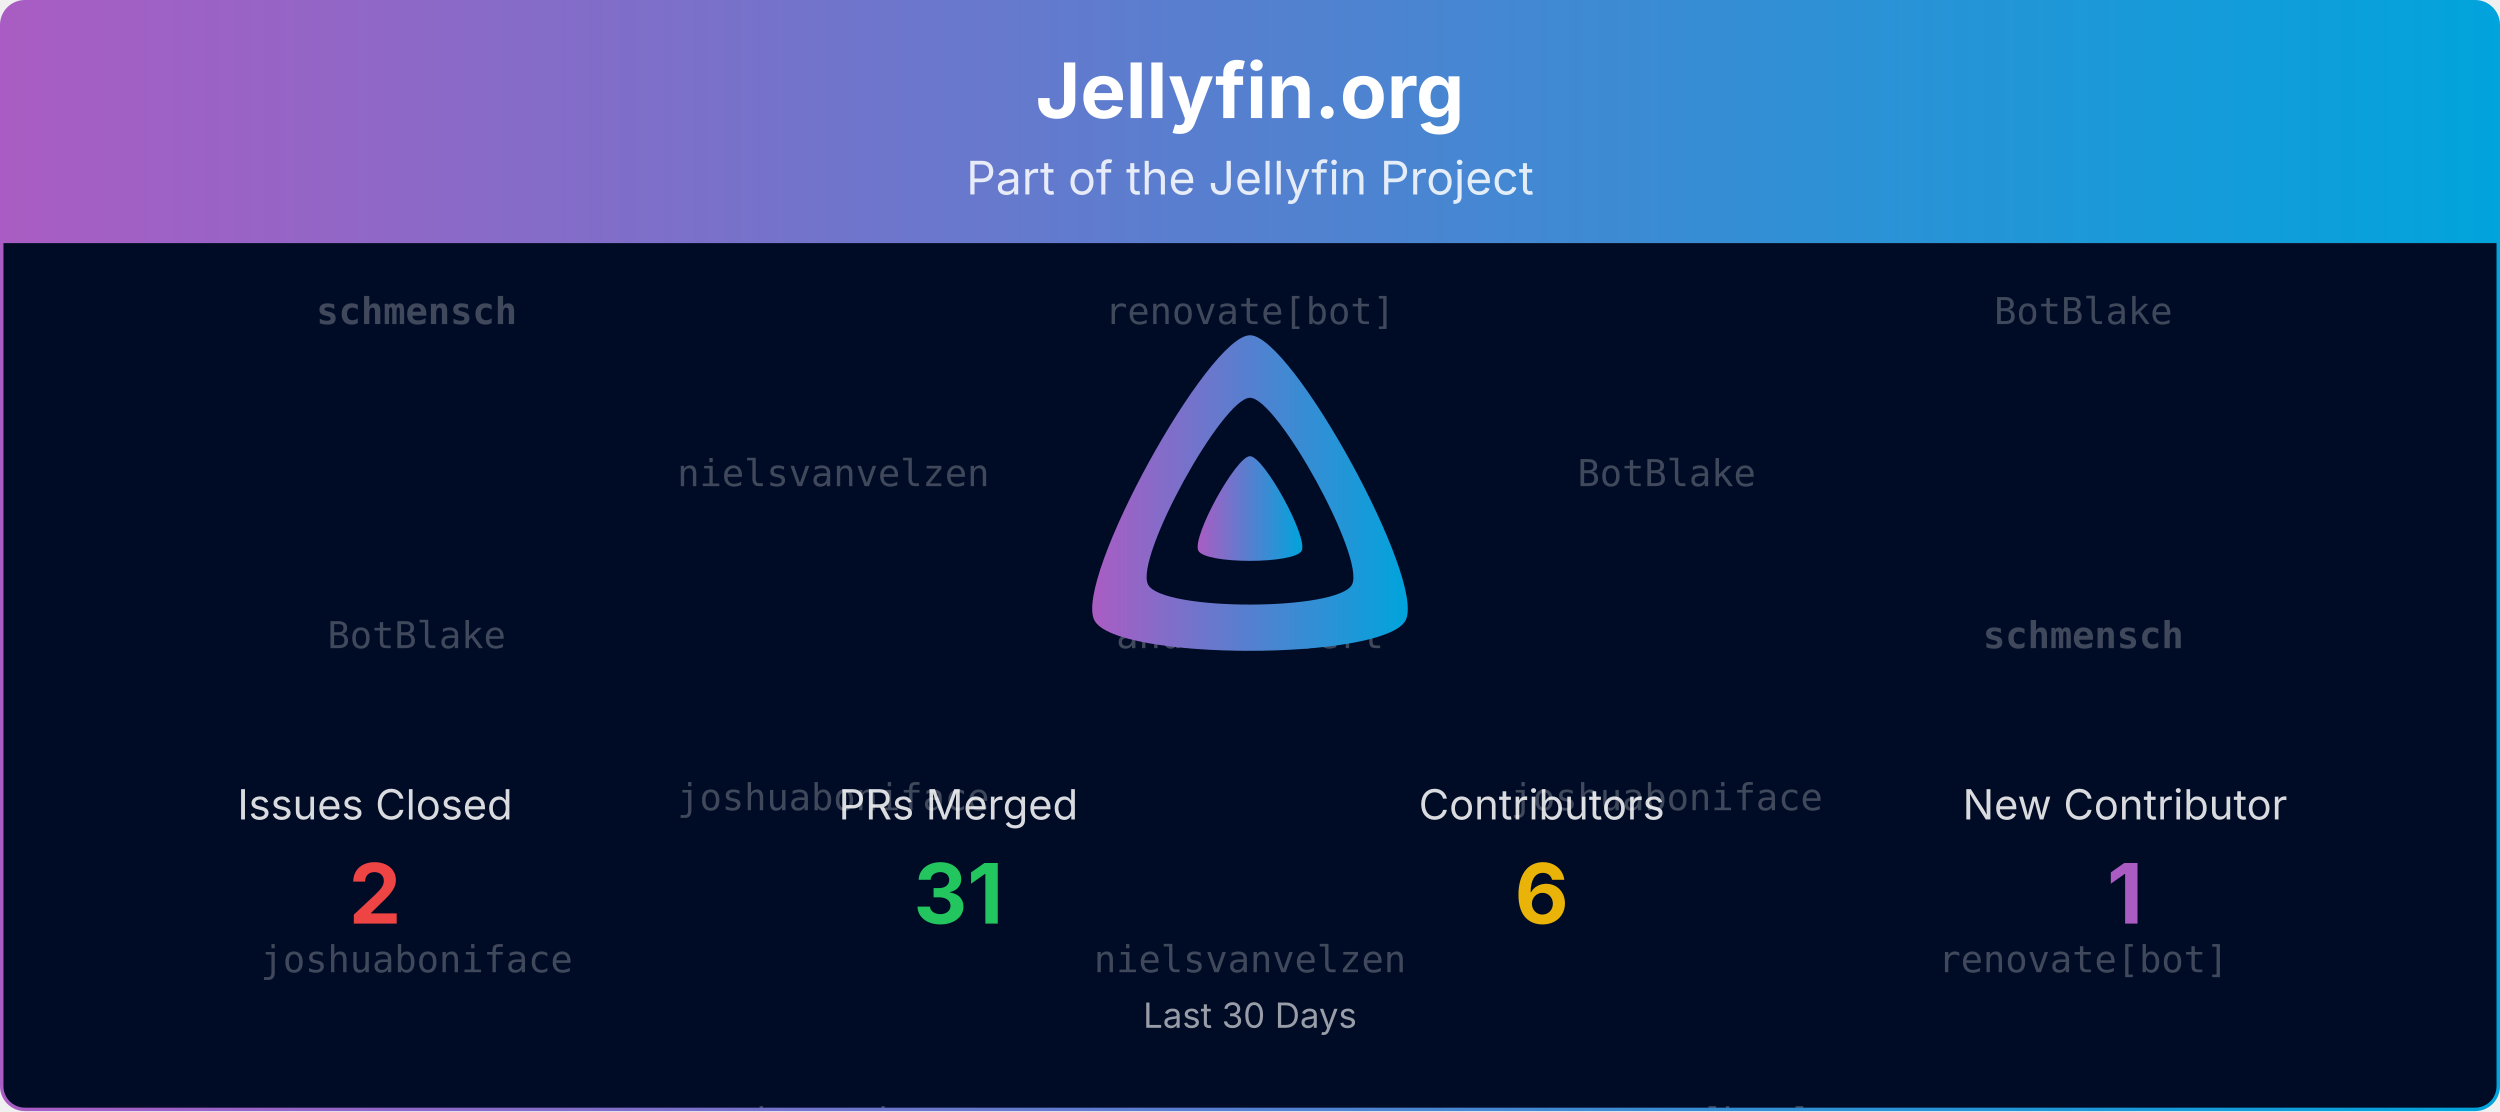
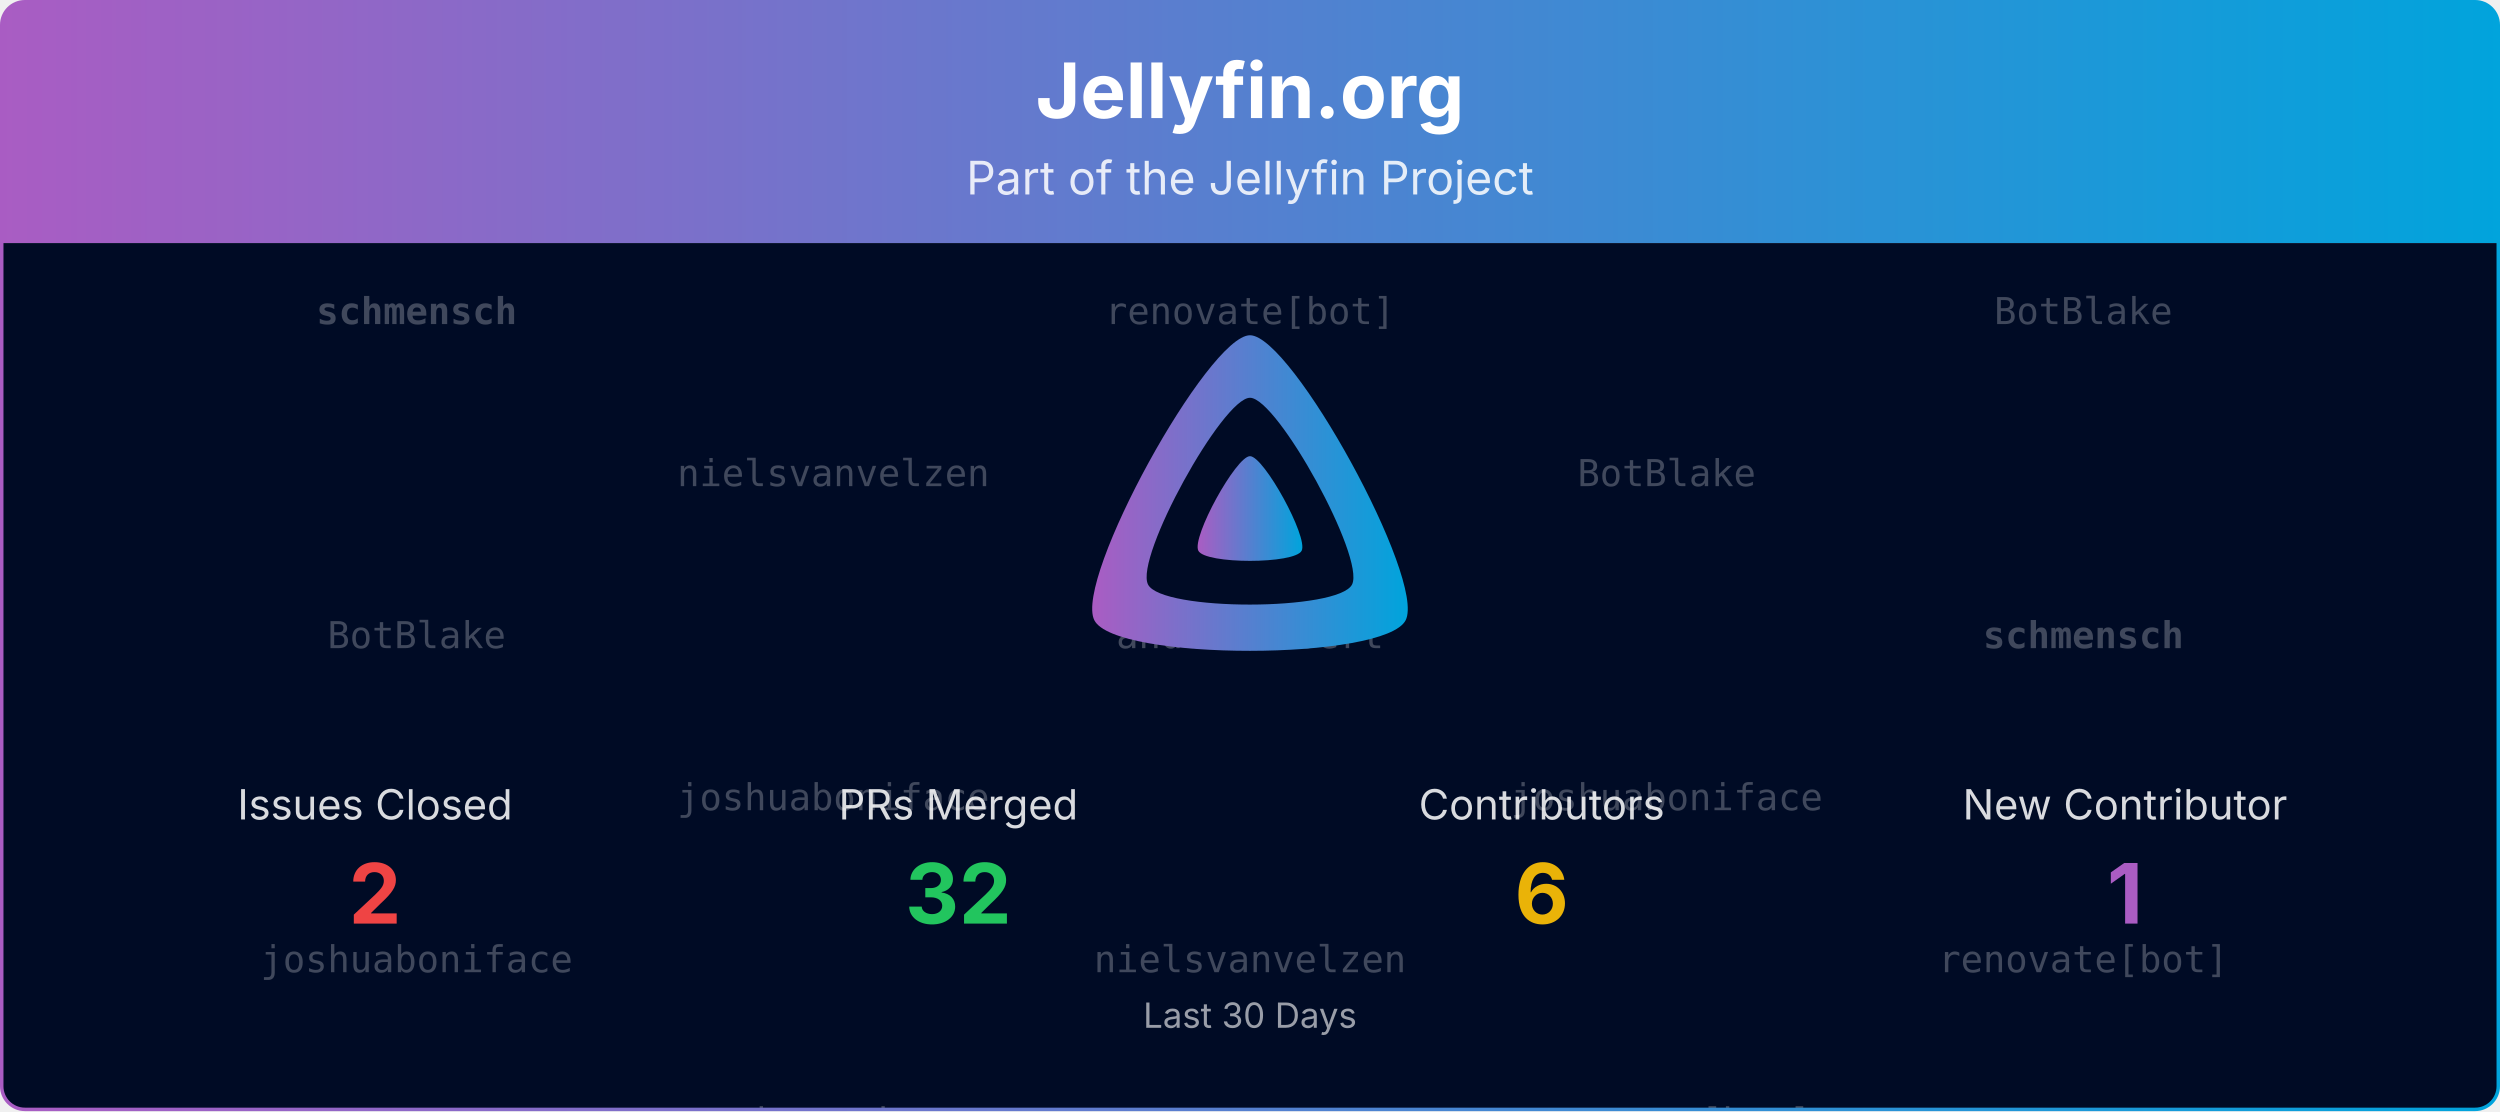
<svg xmlns="http://www.w3.org/2000/svg" viewBox="0 0 1080 480" width="100%" role="img" aria-label="Jellyfin.org">
  <defs>
    <linearGradient id="banner-jellyfin.org-grad" x1="0" y1="0" x2="1" y2="0">
      <stop offset="0%" stop-color="#AA5CC3" />
      <stop offset="100%" stop-color="#00A4DC" />
    </linearGradient>
    <clipPath id="banner-jellyfin.org-grad-clip">
      <rect x="0.75" y="0.75" width="1078.5" height="478.5" rx="10" ry="10" />
    </clipPath>
  </defs>
  <defs>
    <clipPath id="banner-jellyfin.org-grad-rain-clip">
      <rect x="0.75" y="105" width="1078.5" height="374.25" />
    </clipPath>
  </defs>
  <g clip-path="url(#banner-jellyfin.org-grad-clip)">
    <path d="M0.75,10.75 A10.0,10.0 0 0 1 10.75,0.75 L1069.25,0.75 A10.0,10.0 0 0 1 1079.25,10.75 L1079.25,105.00 L0.75,105.00 Z" fill="url(#banner-jellyfin.org-grad)" />
    <text x="540.0" y="51" text-anchor="middle" font-size="33" font-weight="700" font-family="Plus Jakarta Sans, system-ui, -apple-system, Segoe UI, sans-serif" fill="#ffffff">Jellyfin.org</text>
    <text x="540.0" y="84" text-anchor="middle" font-size="20" font-family="Plus Jakarta Sans, system-ui, -apple-system, Segoe UI, sans-serif" fill="#ffffff" opacity="0.85">Part of the Jellyfin Project</text>
    <rect x="0.75" y="105" width="1078.5" height="374.25" fill="#000b25" />
    <g opacity="0.25" clip-path="url(#banner-jellyfin.org-grad-rain-clip)" font-family="ui-monospace, SFMono-Regular, Menlo, Consolas, monospace" font-size="16" fill="#ffffff" text-anchor="middle">
      <g transform="translate(180.00,105)">
        <g>
          <animateTransform attributeName="transform" type="translate" values="0,-420;0,0" dur="10.00s" begin="-0.00s" repeatCount="indefinite" />
          <text y="35.0" font-weight="700">schmensch</text>
          <text y="175.0">BotBlake</text>
          <text y="315.0">joshuaboniface</text>
          <text y="455.0" font-weight="700">schmensch</text>
          <text y="595.0">BotBlake</text>
          <text y="735.0">joshuaboniface</text>
        </g>
      </g>
      <g transform="translate(540.00,105)">
        <g>
          <animateTransform attributeName="transform" type="translate" values="0,-420;0,0" dur="10.00s" begin="-1.91s" repeatCount="indefinite" />
          <text y="35.0">renovate[bot]</text>
          <text y="175.0">andrewrabert</text>
          <text y="315.0">nielsvanvelzen</text>
          <text y="455.0">renovate[bot]</text>
          <text y="595.0">andrewrabert</text>
          <text y="735.0">nielsvanvelzen</text>
        </g>
      </g>
      <g transform="translate(900.00,105)">
        <g>
          <animateTransform attributeName="transform" type="translate" values="0,-420;0,0" dur="10.00s" begin="-3.82s" repeatCount="indefinite" />
          <text y="35.0">BotBlake</text>
          <text y="175.0" font-weight="700">schmensch</text>
          <text y="315.0">renovate[bot]</text>
          <text y="455.0">BotBlake</text>
          <text y="595.0" font-weight="700">schmensch</text>
          <text y="735.0">renovate[bot]</text>
        </g>
      </g>
      <g transform="translate(360.00,105)">
        <g>
          <animateTransform attributeName="transform" type="translate" values="0,-420;0,0" dur="10.00s" begin="-5.73s" repeatCount="indefinite" />
          <text y="105.0">nielsvanvelzen</text>
          <text y="245.0">joshuaboniface</text>
          <text y="385.0">andrewrabert</text>
          <text y="525.0">nielsvanvelzen</text>
          <text y="665.0">joshuaboniface</text>
          <text y="805.0">andrewrabert</text>
        </g>
      </g>
      <g transform="translate(720.00,105)">
        <g>
          <animateTransform attributeName="transform" type="translate" values="0,-420;0,0" dur="10.00s" begin="-7.64s" repeatCount="indefinite" />
          <text y="105.0">BotBlake</text>
          <text y="245.0">joshuaboniface</text>
          <text y="385.0">renovate[bot]</text>
          <text y="525.0">BotBlake</text>
          <text y="665.0">joshuaboniface</text>
          <text y="805.0">renovate[bot]</text>
        </g>
      </g>
    </g>
    <g transform="translate(465.00,138.00) scale(0.29297)">
      <path fill="url(#banner-jellyfin.org-grad)" fill-rule="evenodd" d="M256,23.3c-61.6,0-259.8,359.4-229.6,420.1s429.3,60,459.2,0S317.6,23.3,256,23.3zM406.5,390.8c-19.6,39.3-281.1,39.8-300.9,0s110.1-275.3,150.4-275.3S426.1,351.4,406.5,390.8z" />
      <path fill="url(#banner-jellyfin.org-grad)" d="M256,201.6c-20.4,0-86.2,119.3-76.2,139.4s142.5,19.9,152.4,0S276.5,201.6,256,201.6z" />
    </g>
    <text x="162.0" y="354.0" text-anchor="middle" font-size="18" font-family="Plus Jakarta Sans, system-ui, -apple-system, Segoe UI, sans-serif" fill="#ffffff" opacity="0.85">Issues Closed</text>
    <text x="162.0" y="399.0" text-anchor="middle" font-size="36" font-weight="700" font-family="Plus Jakarta Sans, system-ui, -apple-system, Segoe UI, sans-serif" fill="#ef4444">2</text>
    <text x="414.0" y="354.0" text-anchor="middle" font-size="18" font-family="Plus Jakarta Sans, system-ui, -apple-system, Segoe UI, sans-serif" fill="#ffffff" opacity="0.85">PRs Merged</text>
-     <text x="414.0" y="399.0" text-anchor="middle" font-size="36" font-weight="700" font-family="Plus Jakarta Sans, system-ui, -apple-system, Segoe UI, sans-serif" fill="#22c55e">31</text>
+     <text x="414.0" y="399.0" text-anchor="middle" font-size="36" font-weight="700" font-family="Plus Jakarta Sans, system-ui, -apple-system, Segoe UI, sans-serif" fill="#22c55e">32</text>
    <text x="666.0" y="354.0" text-anchor="middle" font-size="18" font-family="Plus Jakarta Sans, system-ui, -apple-system, Segoe UI, sans-serif" fill="#ffffff" opacity="0.85">Contributors</text>
    <text x="666.0" y="399.0" text-anchor="middle" font-size="36" font-weight="700" font-family="Plus Jakarta Sans, system-ui, -apple-system, Segoe UI, sans-serif" fill="#eab308">6</text>
    <text x="918.0" y="354.0" text-anchor="middle" font-size="18" font-family="Plus Jakarta Sans, system-ui, -apple-system, Segoe UI, sans-serif" fill="#ffffff" opacity="0.85">New Contributor</text>
    <text x="918.0" y="399.0" text-anchor="middle" font-size="36" font-weight="700" font-family="Plus Jakarta Sans, system-ui, -apple-system, Segoe UI, sans-serif" fill="#AA5CC3">1</text>
    <text x="540.0" y="444.0" text-anchor="middle" font-size="15" font-family="Plus Jakarta Sans, system-ui, -apple-system, Segoe UI, sans-serif" fill="#ffffff" opacity="0.6">Last 30 Days</text>
  </g>
  <rect x="0.75" y="0.75" width="1078.5" height="478.5" rx="10" ry="10" fill="none" stroke="url(#banner-jellyfin.org-grad)" stroke-width="1.5" />
</svg>
